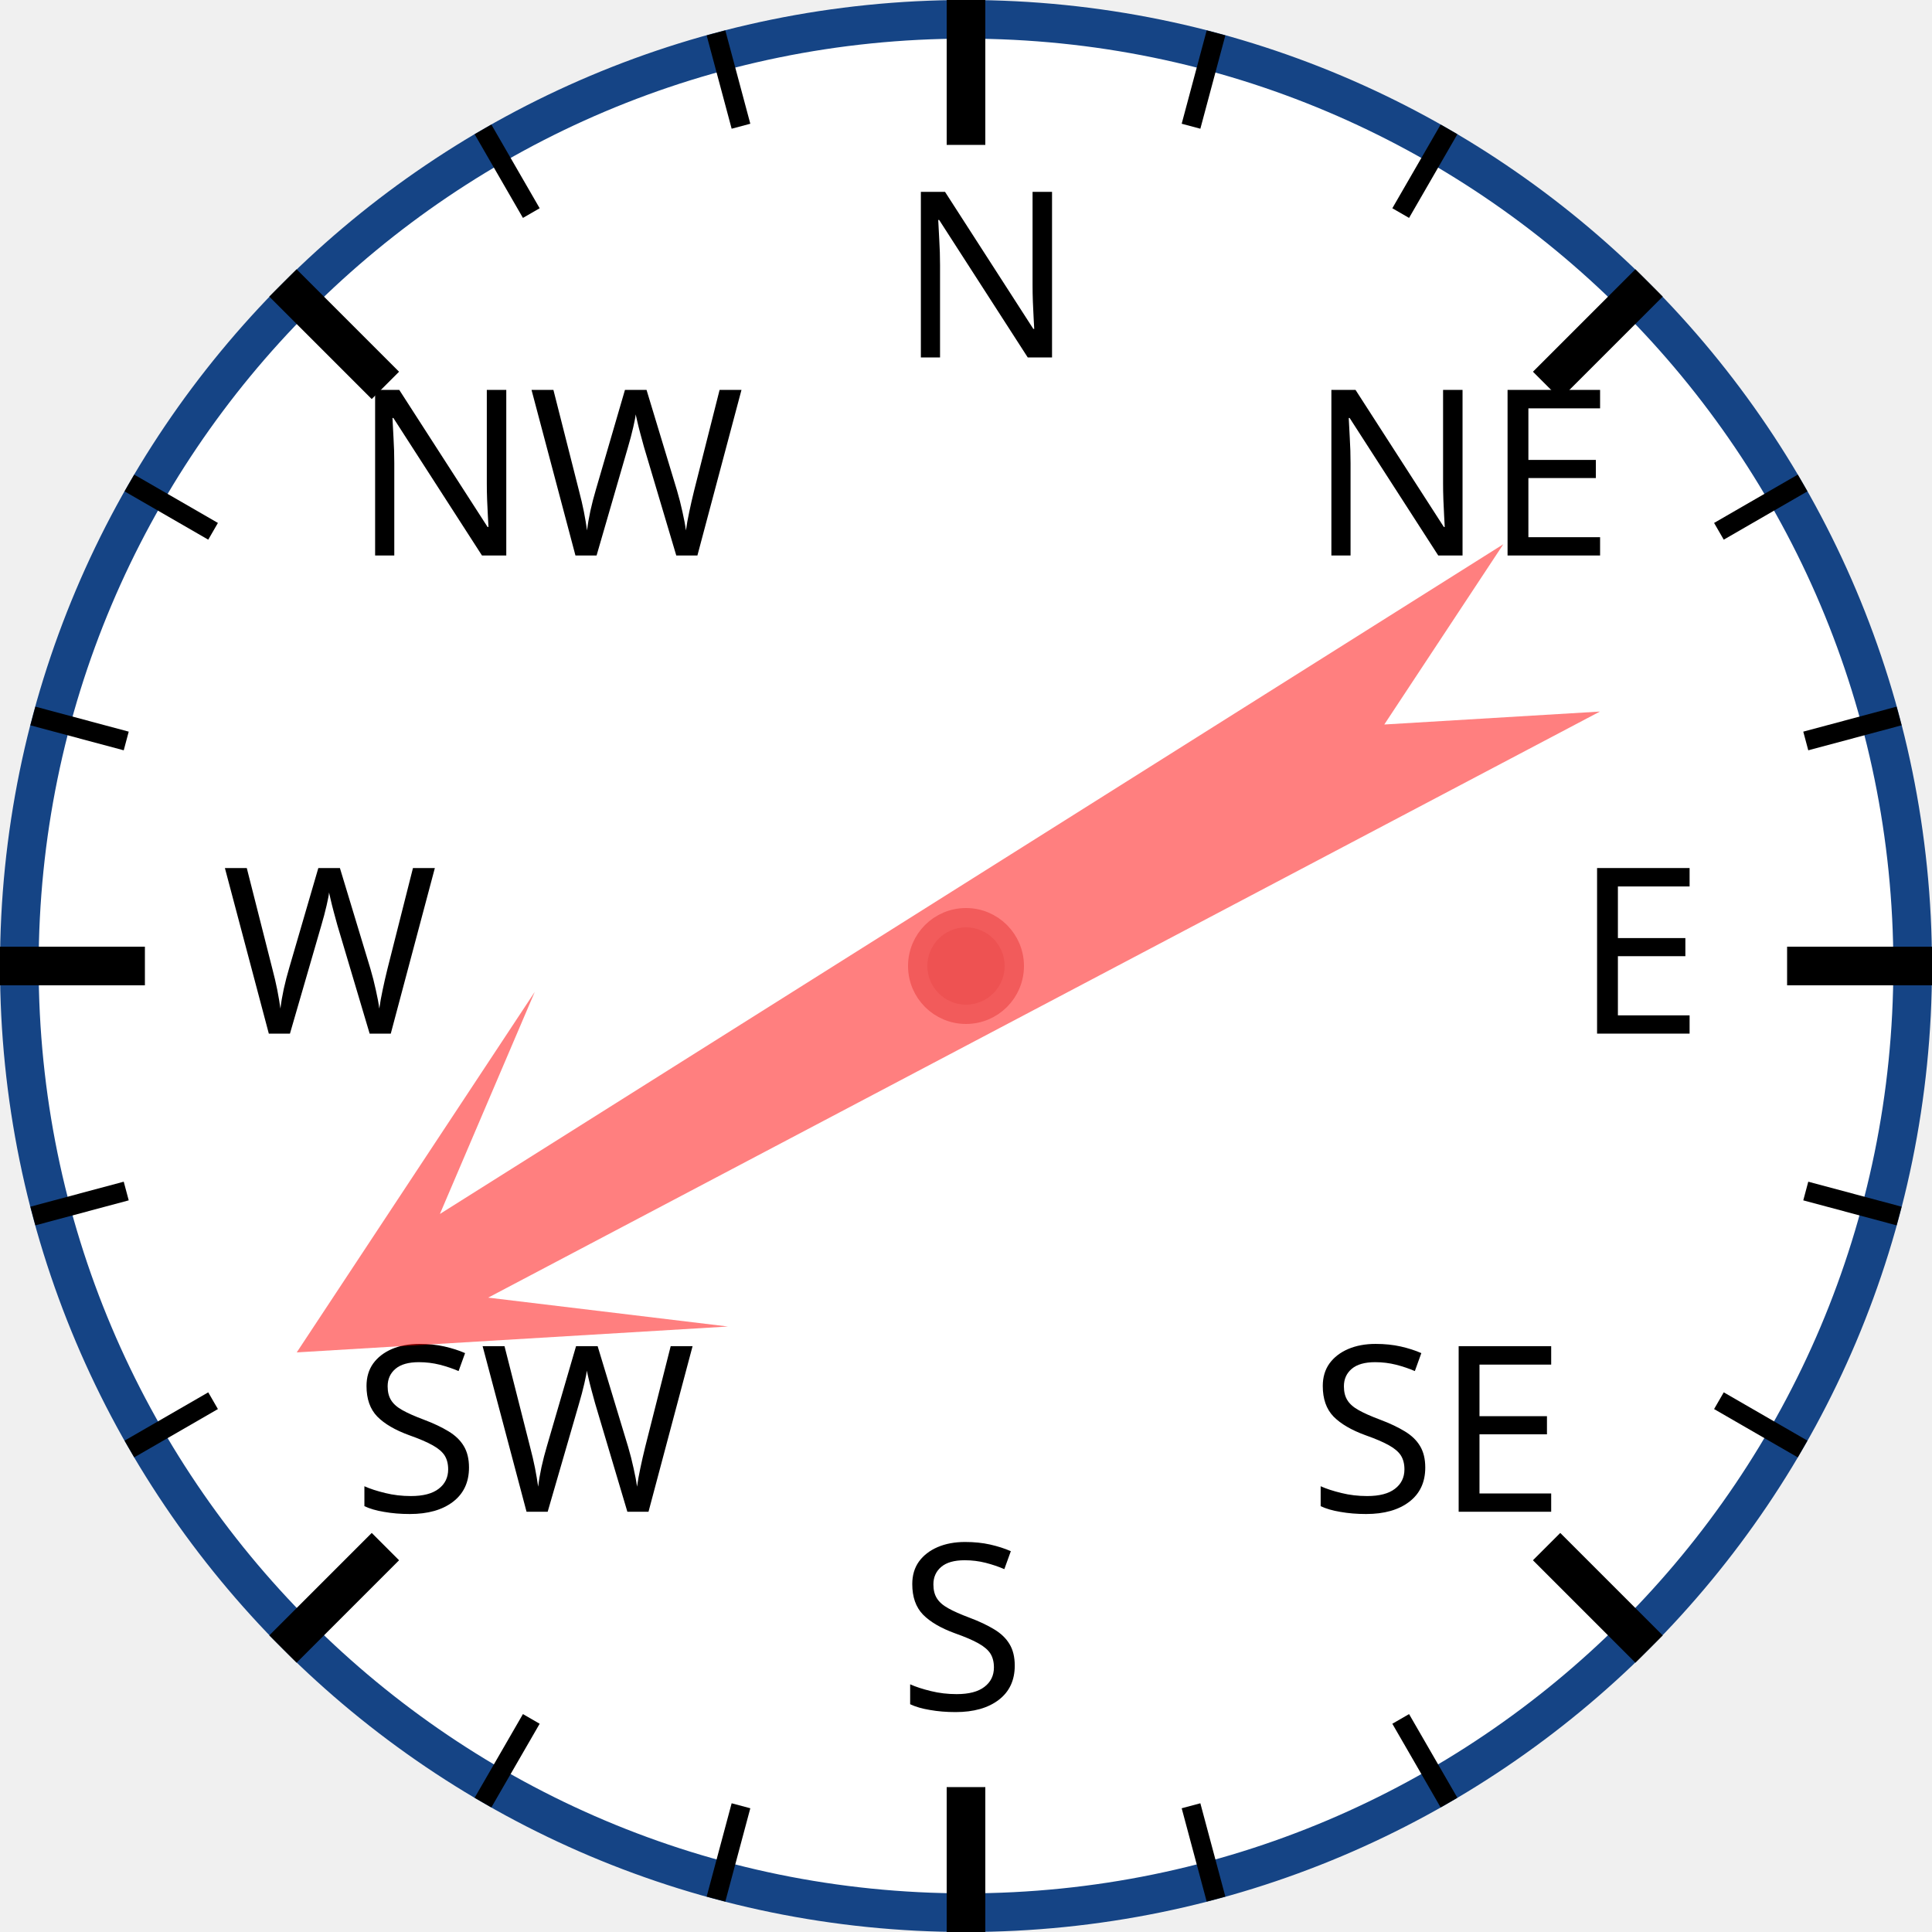
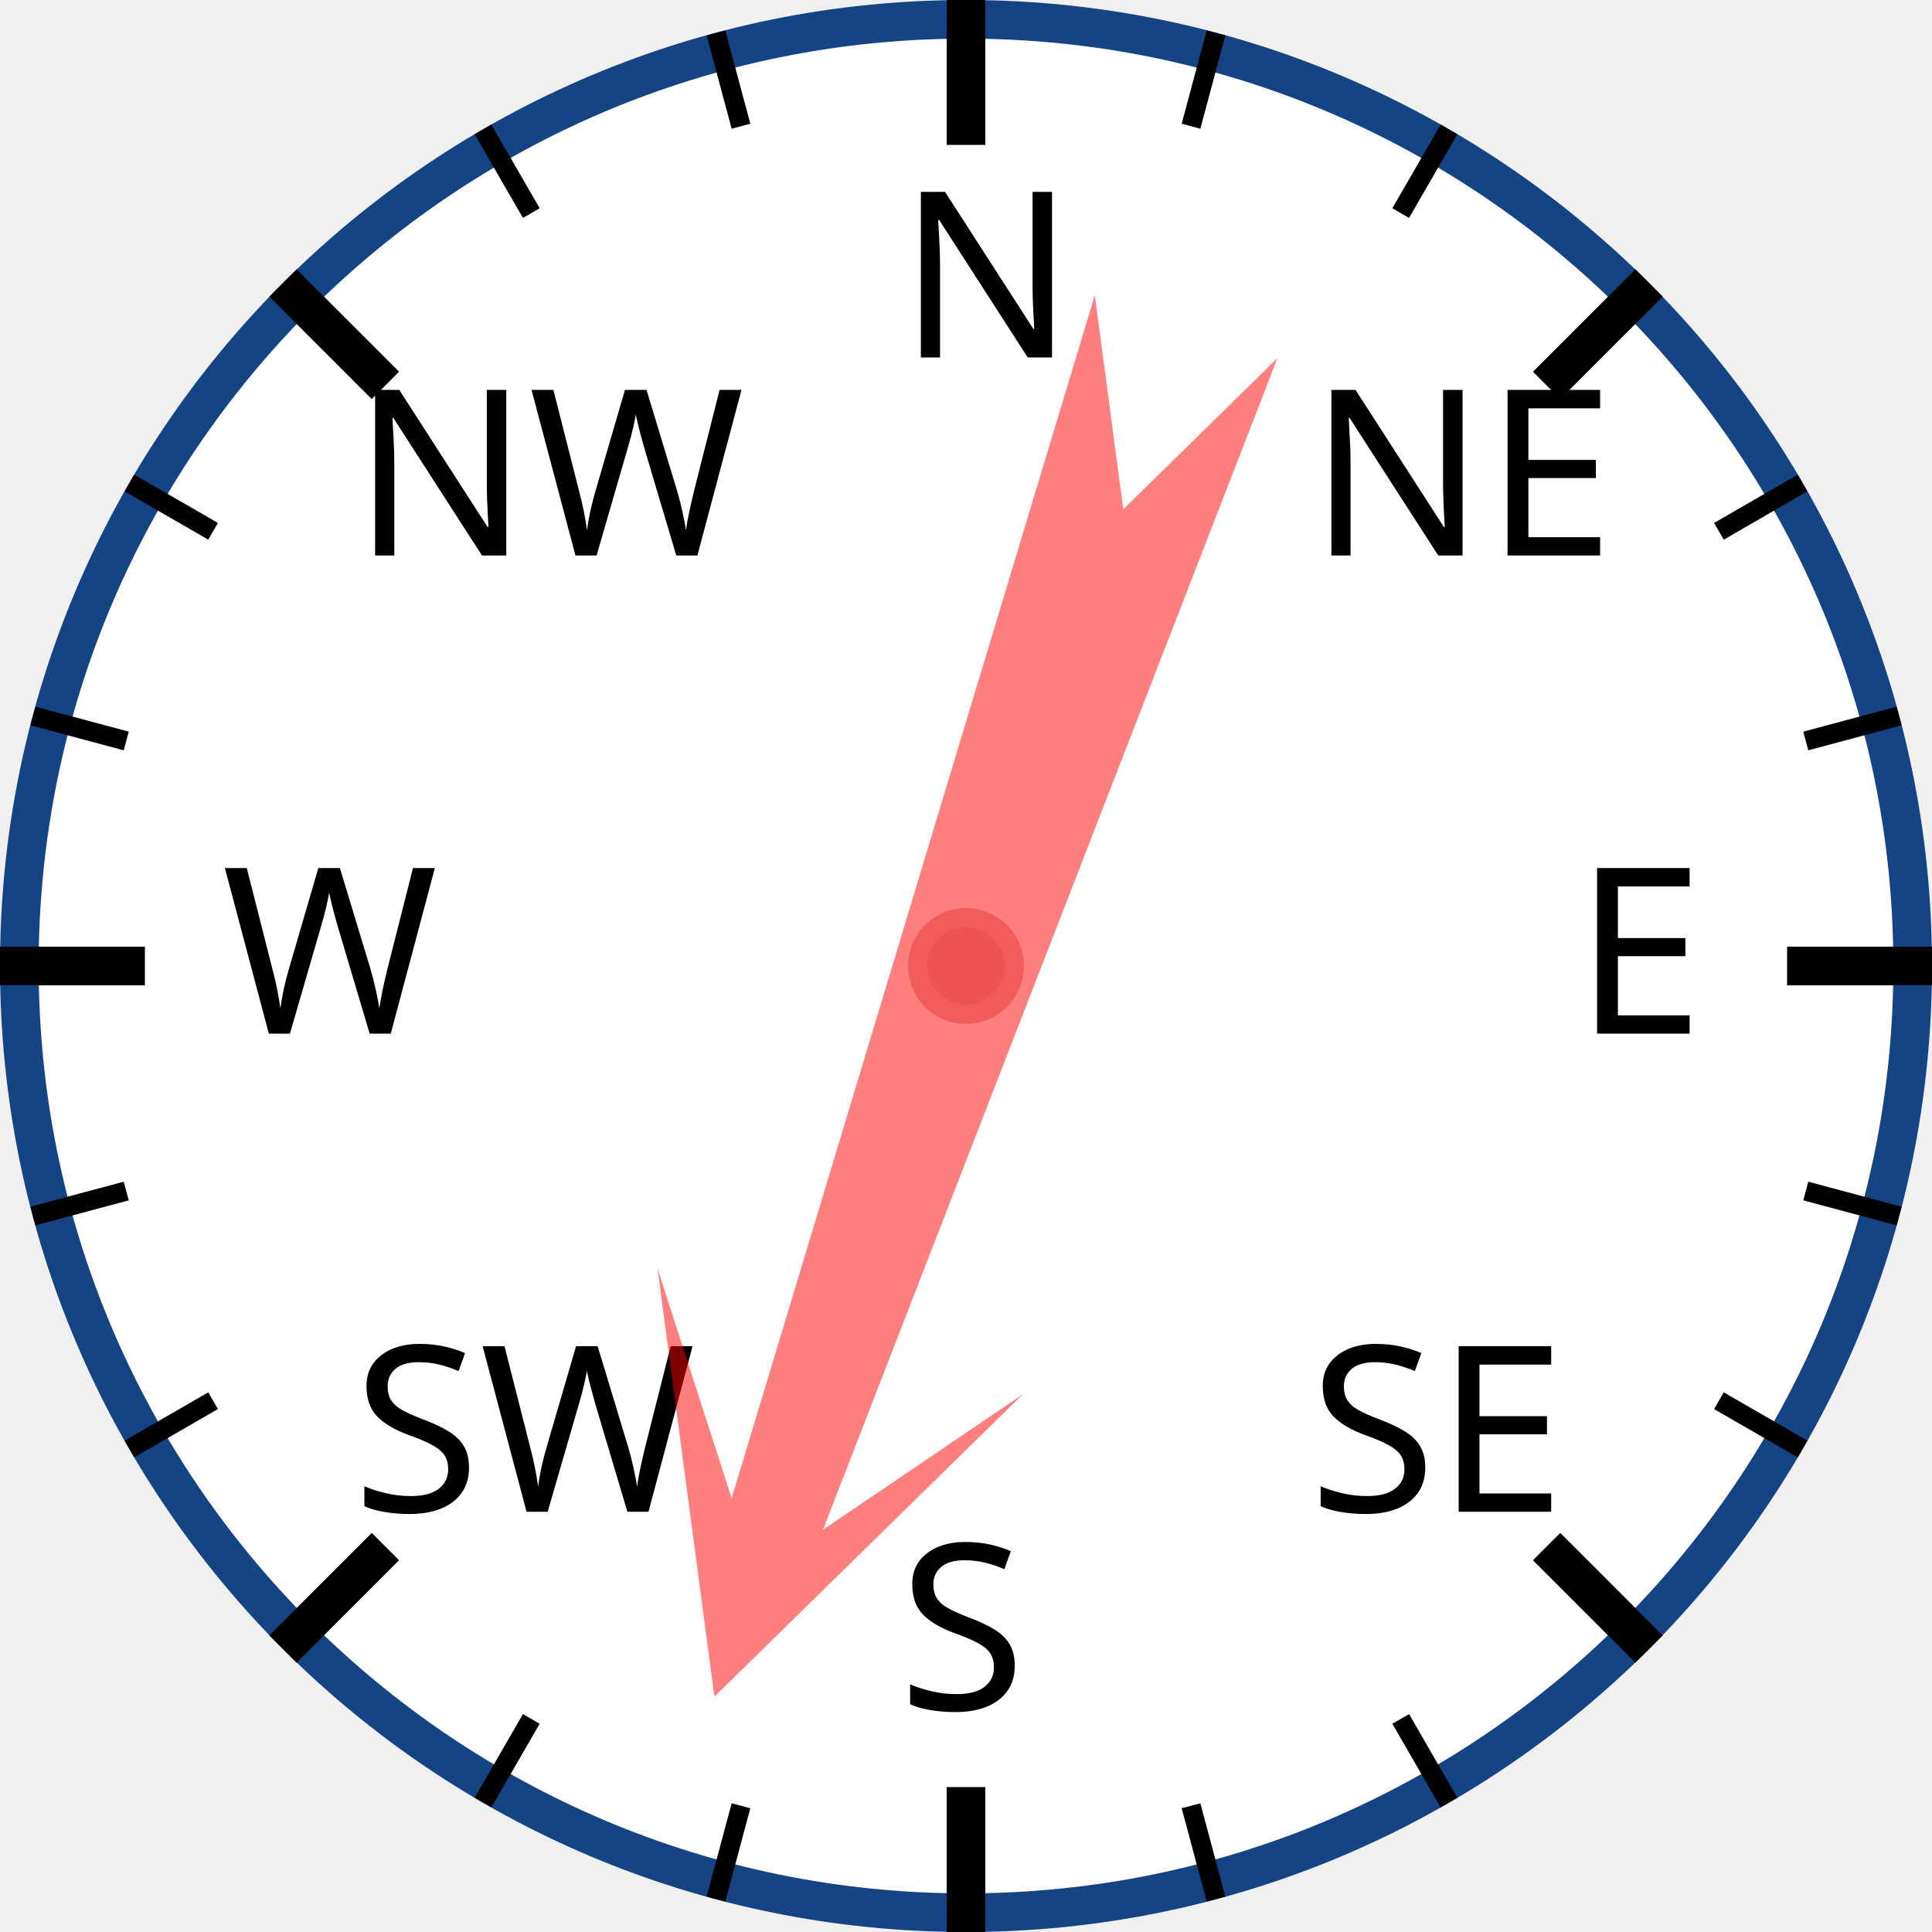
<svg xmlns="http://www.w3.org/2000/svg" width="120px" height="120px" viewBox="0 0 200 200">
  <circle cx="100" cy="100" r="98" style="fill: white; stroke: #154485; stroke-width: 4;" />
  <text x="93.0" y="37.0" style="font-family: sans-serif; font-size: 18pt;">N</text>
  <line x1="100.0" y1="0.0" x2="100.0" y2="15.0" style="stroke: black; stroke-width: 4;" />
  <line x1="74.118" y1="3.407" x2="76.706" y2="13.067" style="stroke: black; stroke-width: 2;" />
  <line x1="50" y1="13.397" x2="55" y2="22.058" style="stroke: black; stroke-width: 2;" />
  <text x="36.503" y="57.503" style="font-family: sans-serif; font-size: 18pt;">NW</text>
  <line x1="29.289" y1="29.289" x2="39.896" y2="39.896" style="stroke: black; stroke-width: 4;" />
  <line x1="13.397" y1="50" x2="22.058" y2="55" style="stroke: black; stroke-width: 2;" />
  <line x1="3.407" y1="74.118" x2="13.067" y2="76.706" style="stroke: black; stroke-width: 2;" />
  <text x="23.0" y="107.0" style="font-family: sans-serif; font-size: 18pt;">W</text>
  <line x1="0.0" y1="100.0" x2="15.0" y2="100.0" style="stroke: black; stroke-width: 4;" />
  <line x1="3.407" y1="125.882" x2="13.067" y2="123.294" style="stroke: black; stroke-width: 2;" />
  <line x1="13.397" y1="150" x2="22.058" y2="145" style="stroke: black; stroke-width: 2;" />
  <text x="36.503" y="156.497" style="font-family: sans-serif; font-size: 18pt;">SW</text>
  <line x1="29.289" y1="170.711" x2="39.896" y2="160.104" style="stroke: black; stroke-width: 4;" />
  <line x1="50" y1="186.603" x2="55" y2="177.942" style="stroke: black; stroke-width: 2;" />
  <line x1="74.118" y1="196.593" x2="76.706" y2="186.933" style="stroke: black; stroke-width: 2;" />
  <text x="93" y="177.0" style="font-family: sans-serif; font-size: 18pt;">S</text>
  <line x1="100" y1="200.0" x2="100" y2="185.0" style="stroke: black; stroke-width: 4;" />
  <line x1="125.882" y1="196.593" x2="123.294" y2="186.933" style="stroke: black; stroke-width: 2;" />
  <line x1="150.0" y1="186.603" x2="145.0" y2="177.942" style="stroke: black; stroke-width: 2;" />
  <text x="135.497" y="156.497" style="font-family: sans-serif; font-size: 18pt;">SE</text>
  <line x1="170.711" y1="170.711" x2="160.104" y2="160.104" style="stroke: black; stroke-width: 4;" />
  <line x1="186.603" y1="150" x2="177.942" y2="145" style="stroke: black; stroke-width: 2;" />
  <line x1="196.593" y1="125.882" x2="186.933" y2="123.294" style="stroke: black; stroke-width: 2;" />
  <text x="163.0" y="107" style="font-family: sans-serif; font-size: 18pt;">E</text>
  <line x1="200.0" y1="100" x2="185.0" y2="100" style="stroke: black; stroke-width: 4;" />
  <line x1="196.593" y1="74.118" x2="186.933" y2="76.706" style="stroke: black; stroke-width: 2;" />
  <line x1="186.603" y1="50" x2="177.942" y2="55" style="stroke: black; stroke-width: 2;" />
  <text x="135.497" y="57.503" style="font-family: sans-serif; font-size: 18pt;">NE</text>
  <line x1="170.711" y1="29.289" x2="160.104" y2="39.896" style="stroke: black; stroke-width: 4;" />
  <line x1="150" y1="13.397" x2="145" y2="22.058" style="stroke: black; stroke-width: 2;" />
  <line x1="125.882" y1="3.407" x2="123.294" y2="13.067" style="stroke: black; stroke-width: 2;" />
-   <polygon points="100 20 120 60 105 40 110 170 100 150 90 170 95 40 80 60" style="fill: red; fill-opacity: 0.5;" transform="rotate(240,100,100)" />
+   <polygon points="100 20 120 60 105 40 110 170 100 150 90 170 95 40 80 60" style="fill: red; fill-opacity: 0.5;" transform="rotate(199,100,100)" />
  <circle cx="100" cy="100" r="5" style="fill: #EE5252; stroke: #F25B5B; stroke-width: 2;" />
</svg>
